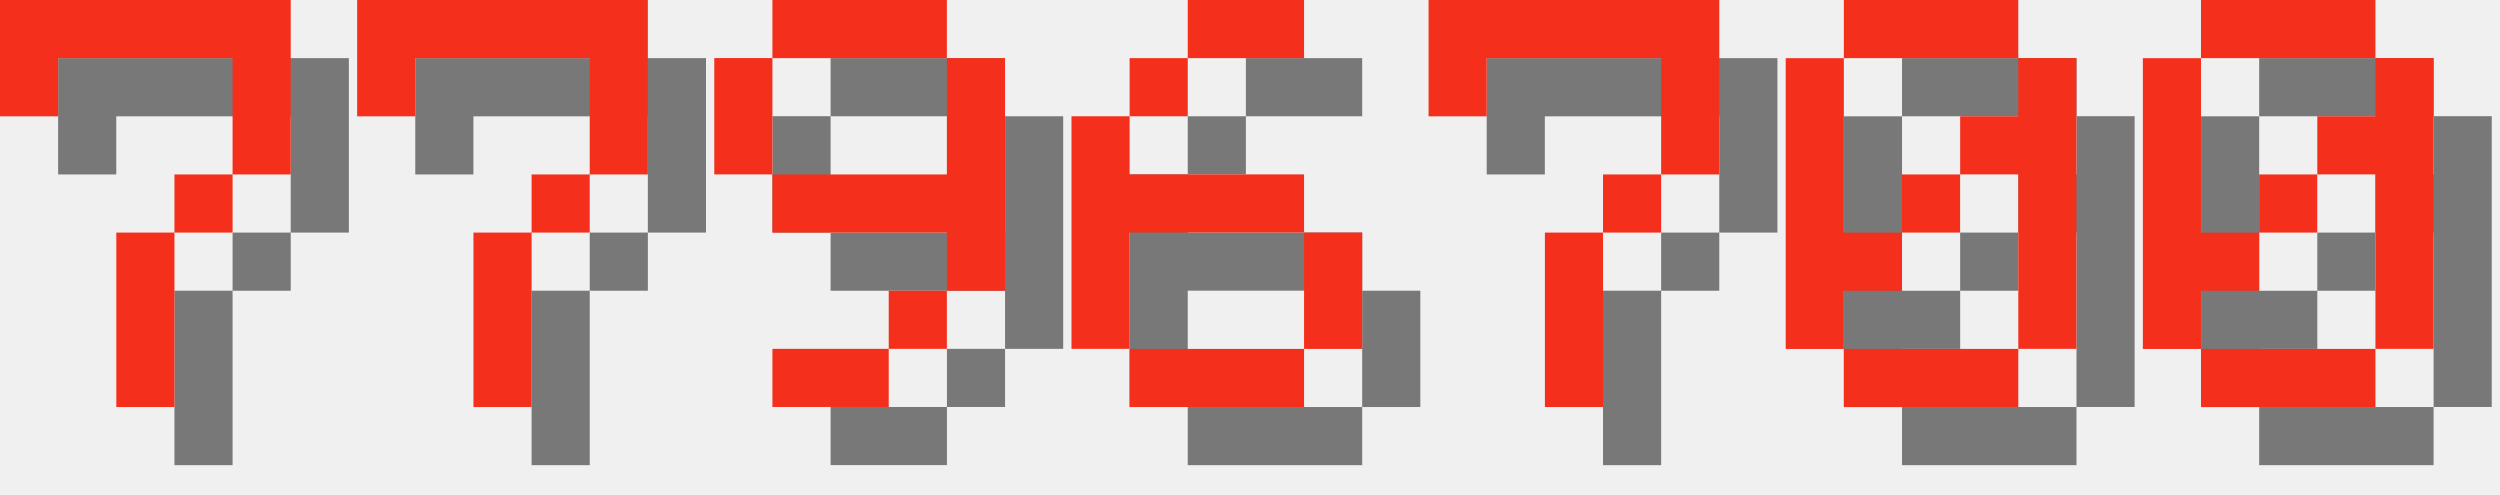
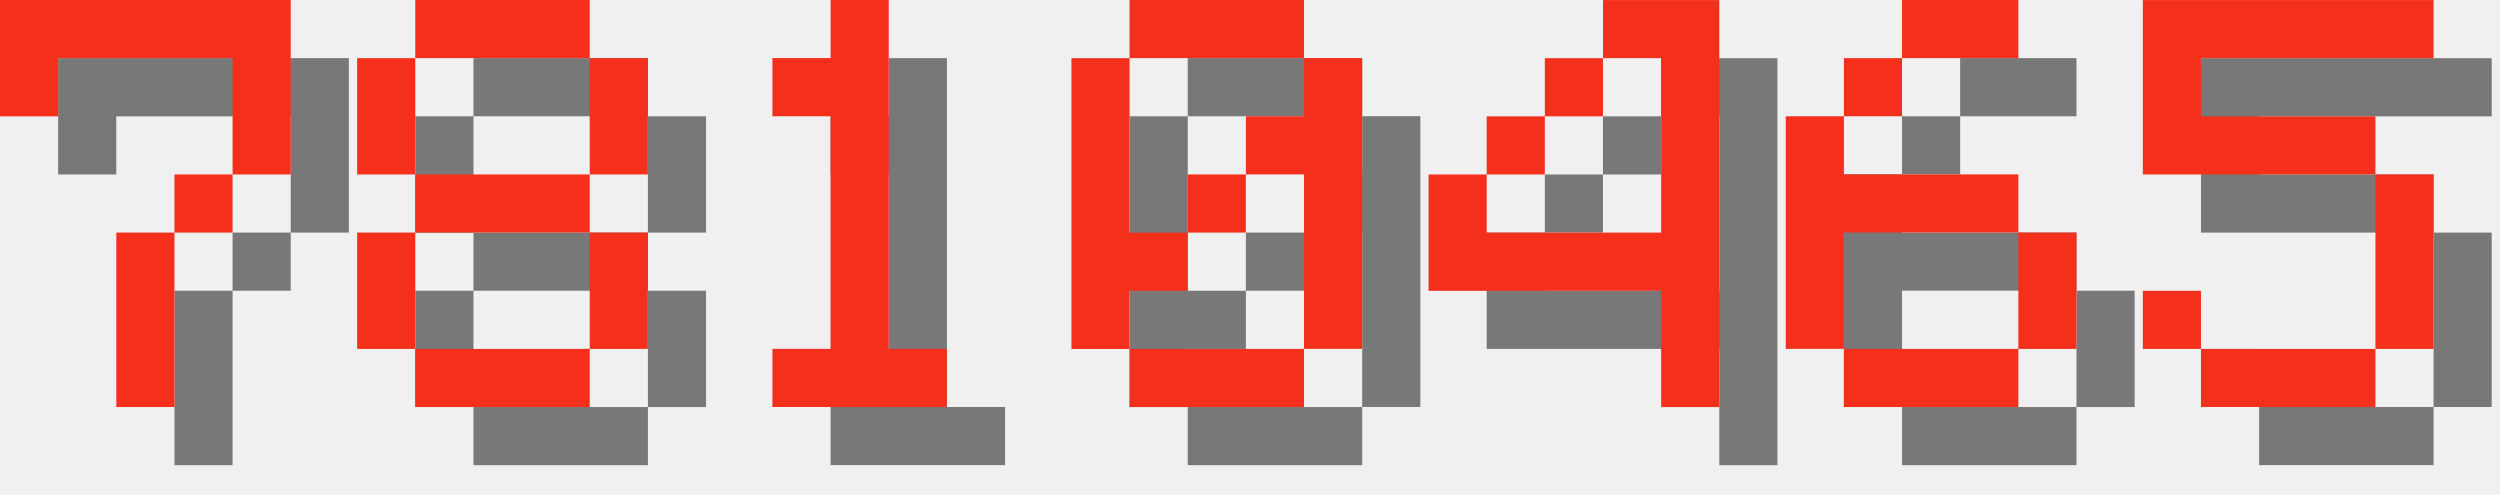
<svg xmlns="http://www.w3.org/2000/svg" version="1.1" width="182.0" height="36">
  <style>
        .text-foreground {
            fill: #F4301C;
        }
        .text-shadow {
            fill: #000000;
            fill-opacity: 0.5;
        }
    </style>
  <g class="digit" id="digit_7" transform="translate(0.0, 0), scale(4)">
    <path id="digit_7_shadow" class="text-shadow" d="m1.058 1.058 2e-6 2.117h1.058v-1.058h3.175v1.058l2e-7 1.058h-1.058v1.058h-1.058l4e-7 3.175 1.058 1e-7v-3.175h1.058v-1.058h1.058l5e-7 -1.058v-2.117z" fill-opacity=".5" style="paint-order:stroke fill markers" />
    <path id="digit_7_fg" class="text-foreground" d="m0 0 2e-6 2.117h1.058v-1.058h3.175v1.058l2e-7 1.058h-1.058v1.058h-1.058l4e-7 3.175 1.058 1e-7v-3.175h1.058v-1.058h1.058l5e-7 -1.058v-2.117z" fill="#fff" style="paint-order:stroke fill markers" />
  </g>
-   <g class="digit" id="digit_7" transform="translate(26.0, 0), scale(4)">
-     <path id="digit_7_shadow" class="text-shadow" d="m1.058 1.058 2e-6 2.117h1.058v-1.058h3.175v1.058l2e-7 1.058h-1.058v1.058h-1.058l4e-7 3.175 1.058 1e-7v-3.175h1.058v-1.058h1.058l5e-7 -1.058v-2.117z" fill-opacity=".5" style="paint-order:stroke fill markers" />
-     <path id="digit_7_fg" class="text-foreground" d="m0 0 2e-6 2.117h1.058v-1.058h3.175v1.058l2e-7 1.058h-1.058v1.058h-1.058l4e-7 3.175 1.058 1e-7v-3.175h1.058v-1.058h1.058l5e-7 -1.058v-2.117z" fill="#fff" style="paint-order:stroke fill markers" />
+   <g class="digit" id="digit_8" transform="translate(26.0, 0), scale(4)">
+     <path id="digit_8_shadow" class="text-shadow" d="m2.117 1.058v1.058h3.175v-1.058h-3.175zm3.175 1.058v2.117h1.058v-2.117h-1.058zm0 2.117h-3.175v1.058h3.175v-1.058zm0 1.058v2.117h1.058v-2.117h-1.058zm0 2.117h-3.175v1.058h3.175v-1.058zm-3.175 0v-2.117h-1.058v2.117h1.058zm0-3.175v-2.117h-1.058v2.117h1.058z" fill-opacity=".5" style="paint-order:stroke fill markers" />
+     <path id="digit_8_fg" class="text-foreground" d="m1.058 0v1.058h3.175v-1.058h-3.175zm3.175 1.058v2.117h1.058v-2.117h-1.058zm0 2.117h-3.175v1.058h3.175v-1.058zm0 1.058v2.117h1.058v-2.117h-1.058zm0 2.117h-3.175v1.058h3.175v-1.058zm-3.175 0v-2.117h-1.058v2.117h1.058zm0-3.175v-2.117h-1.058v2.117h1.058z" fill="#fff" style="paint-order:stroke fill markers" />
  </g>
-   <g class="digit" id="digit_9" transform="translate(52.0, 0), scale(4)">
-     <path id="digit_9_shadow" class="text-shadow" d="m2.117 1.058v1.058h3.175v-1.058h-3.175zm3.175 1.058v2.117h-3.175v1.058h3.175v1.058h1.058v-4.233h-1.058zm0 4.233h-1.058v1.058h1.058v-1.058zm-1.058 1.058h-2.117v1.058h2.117v-1.058zm-2.117-3.175v-2.117h-1.058v2.117h1.058z" fill-opacity=".5" style="paint-order:stroke fill markers" />
-     <path id="digit_9_fg" class="text-foreground" d="m1.058 0v1.058h3.175v-1.058h-3.175zm3.175 1.058v2.117h-3.175v1.058h3.175v1.058h1.058v-4.233h-1.058zm0 4.233h-1.058v1.058h1.058v-1.058zm-1.058 1.058h-2.117v1.058h2.117v-1.058zm-2.117-3.175v-2.117h-1.058v2.117h1.058z" fill="#fff" style="paint-order:stroke fill markers" />
+   <g class="digit" id="digit_1" transform="translate(52.0, 0), scale(4)">
+     <path id="digit_1_shadow" class="text-shadow" d="m2.117 2.117v1.058h1.058v4.233h-1.058v1.058h3.175v-1.058h-1.058v-6.35h-1.058v1.058h-1.058z" fill-opacity=".5" style="paint-order:stroke fill markers" />
+     <path id="digit_1_fg" class="text-foreground" d="m1.058 1.058v1.058h1.058v4.233h-1.058v1.058h3.175v-1.058h-1.058v-6.35h-1.058v1.058h-1.058z" fill="#fff" style="paint-order:stroke fill markers" />
  </g>
-   <g class="digit" id="digit_6" transform="translate(78.0, 0), scale(4)">
+   <g class="digit" id="digit_0" transform="translate(78.0, 0), scale(4)">
+     <path id="digit_0_shadow" class="text-shadow" d="m2.117 1.058v1.058h3.175v-1.058h-3.175zm3.175 1.058v1.058h-1.058v1.058h1.058v3.175h1.058v-5.292h-1.058zm0 5.292h-3.175v1.058h3.175v-1.058zm-3.175 0v-1.058h1.058v-1.058h-1.058v-3.175h-1.058v5.292h1.058zm1.058-2.117h1.058v-1.058h-1.058v1.058z" fill-opacity=".5" style="paint-order:stroke fill markers" />
+     <path id="digit_0_fg" class="text-foreground" d="m1.058 0v1.058h3.175v-1.058h-3.175zm3.175 1.058v1.058h-1.058v1.058h1.058v3.175h1.058v-5.292h-1.058zm0 5.292h-3.175v1.058h3.175v-1.058zm-3.175 0v-1.058h1.058v-1.058h-1.058v-3.175h-1.058v5.292h1.058zm1.058-2.117h1.058v-1.058h-1.058v1.058z" fill="#fff" style="paint-order:stroke fill markers" />
+   </g>
+   <g class="digit" id="digit_4" transform="translate(104.0, 0), scale(4)">
+     <path id="digit_4_shadow" class="text-shadow" d="m4.233 1.058v1.058h1.058v3.175h-3.175v-1.058h-1.058v2.117h4.233v2.117h1.058v-7.408h-2.117zm-2.117 3.175h1.058v-1.058h-1.058v1.058zm1.058-1.058h1.058v-1.058h-1.058v1.058z" fill-opacity=".5" style="paint-order:stroke fill markers" />
+     <path id="digit_4_fg" class="text-foreground" d="m3.175 0v1.058h1.058v3.175h-3.175v-1.058h-1.058v2.117h4.233v2.117h1.058v-7.408h-2.117zm-2.117 3.175h1.058v-1.058h-1.058v1.058zm1.058-1.058h1.058v-1.058h-1.058v1.058z" fill="#fff" style="paint-order:stroke fill markers" />
+   </g>
+   <g class="digit" id="digit_6" transform="translate(130.0, 0), scale(4)">
    <path id="digit_6_shadow" class="text-shadow" d="m3.175 1.058v1.058h2.117v-1.058h-2.117zm0 1.058h-1.058v1.058h1.058v-1.058zm-1.058 1.058h-1.058v4.233h1.058v-2.117h3.175v-1.058h-3.175v-1.058zm3.175 2.117v2.117h1.058v-2.117h-1.058zm0 2.117h-3.175v1.058h3.175v-1.058z" fill-opacity=".5" style="paint-order:stroke fill markers" />
    <path id="digit_6_fg" class="text-foreground" d="m2.117 0v1.058h2.117v-1.058h-2.117zm0 1.058h-1.058v1.058h1.058v-1.058zm-1.058 1.058h-1.058v4.233h1.058v-2.117h3.175v-1.058h-3.175v-1.058zm3.175 2.117v2.117h1.058v-2.117h-1.058zm0 2.117h-3.175v1.058h3.175v-1.058z" fill="#fff" style="paint-order:stroke fill markers" />
  </g>
-   <g class="digit" id="digit_7" transform="translate(104.0, 0), scale(4)">
-     <path id="digit_7_shadow" class="text-shadow" d="m1.058 1.058 2e-6 2.117h1.058v-1.058h3.175v1.058l2e-7 1.058h-1.058v1.058h-1.058l4e-7 3.175 1.058 1e-7v-3.175h1.058v-1.058h1.058l5e-7 -1.058v-2.117z" fill-opacity=".5" style="paint-order:stroke fill markers" />
-     <path id="digit_7_fg" class="text-foreground" d="m0 0 2e-6 2.117h1.058v-1.058h3.175v1.058l2e-7 1.058h-1.058v1.058h-1.058l4e-7 3.175 1.058 1e-7v-3.175h1.058v-1.058h1.058l5e-7 -1.058v-2.117z" fill="#fff" style="paint-order:stroke fill markers" />
-   </g>
-   <g class="digit" id="digit_0" transform="translate(130.0, 0), scale(4)">
-     <path id="digit_0_shadow" class="text-shadow" d="m2.117 1.058v1.058h3.175v-1.058h-3.175zm3.175 1.058v1.058h-1.058v1.058h1.058v3.175h1.058v-5.292h-1.058zm0 5.292h-3.175v1.058h3.175v-1.058zm-3.175 0v-1.058h1.058v-1.058h-1.058v-3.175h-1.058v5.292h1.058zm1.058-2.117h1.058v-1.058h-1.058v1.058z" fill-opacity=".5" style="paint-order:stroke fill markers" />
-     <path id="digit_0_fg" class="text-foreground" d="m1.058 0v1.058h3.175v-1.058h-3.175zm3.175 1.058v1.058h-1.058v1.058h1.058v3.175h1.058v-5.292h-1.058zm0 5.292h-3.175v1.058h3.175v-1.058zm-3.175 0v-1.058h1.058v-1.058h-1.058v-3.175h-1.058v5.292h1.058zm1.058-2.117h1.058v-1.058h-1.058v1.058z" fill="#fff" style="paint-order:stroke fill markers" />
-   </g>
-   <g class="digit" id="digit_0" transform="translate(156.0, 0), scale(4)">
-     <path id="digit_0_shadow" class="text-shadow" d="m2.117 1.058v1.058h3.175v-1.058h-3.175zm3.175 1.058v1.058h-1.058v1.058h1.058v3.175h1.058v-5.292h-1.058zm0 5.292h-3.175v1.058h3.175v-1.058zm-3.175 0v-1.058h1.058v-1.058h-1.058v-3.175h-1.058v5.292h1.058zm1.058-2.117h1.058v-1.058h-1.058v1.058z" fill-opacity=".5" style="paint-order:stroke fill markers" />
-     <path id="digit_0_fg" class="text-foreground" d="m1.058 0v1.058h3.175v-1.058h-3.175zm3.175 1.058v1.058h-1.058v1.058h1.058v3.175h1.058v-5.292h-1.058zm0 5.292h-3.175v1.058h3.175v-1.058zm-3.175 0v-1.058h1.058v-1.058h-1.058v-3.175h-1.058v5.292h1.058zm1.058-2.117h1.058v-1.058h-1.058v1.058z" fill="#fff" style="paint-order:stroke fill markers" />
+   <g class="digit" id="digit_5" transform="translate(156.0, 0), scale(4)">
+     <path id="digit_5_shadow" class="text-shadow" d="m1.058 1.058v3.175h4.233v3.175h-3.175v-1.058h-1.058v1.058h1.058v1.058h3.175v-1.058h1.058v-3.175h-1.058v-1.058h-3.175v-1.058h4.233v-1.058h-5.292z" fill-opacity=".5" style="paint-order:stroke fill markers" />
+     <path id="digit_5_fg" class="text-foreground" d="m0 0v3.175h4.233v3.175h-3.175v-1.058h-1.058v1.058h1.058v1.058h3.175v-1.058h1.058v-3.175h-1.058v-1.058h-3.175v-1.058h4.233v-1.058h-5.292z" fill="#fff" style="paint-order:stroke fill markers" />
  </g>
</svg>
